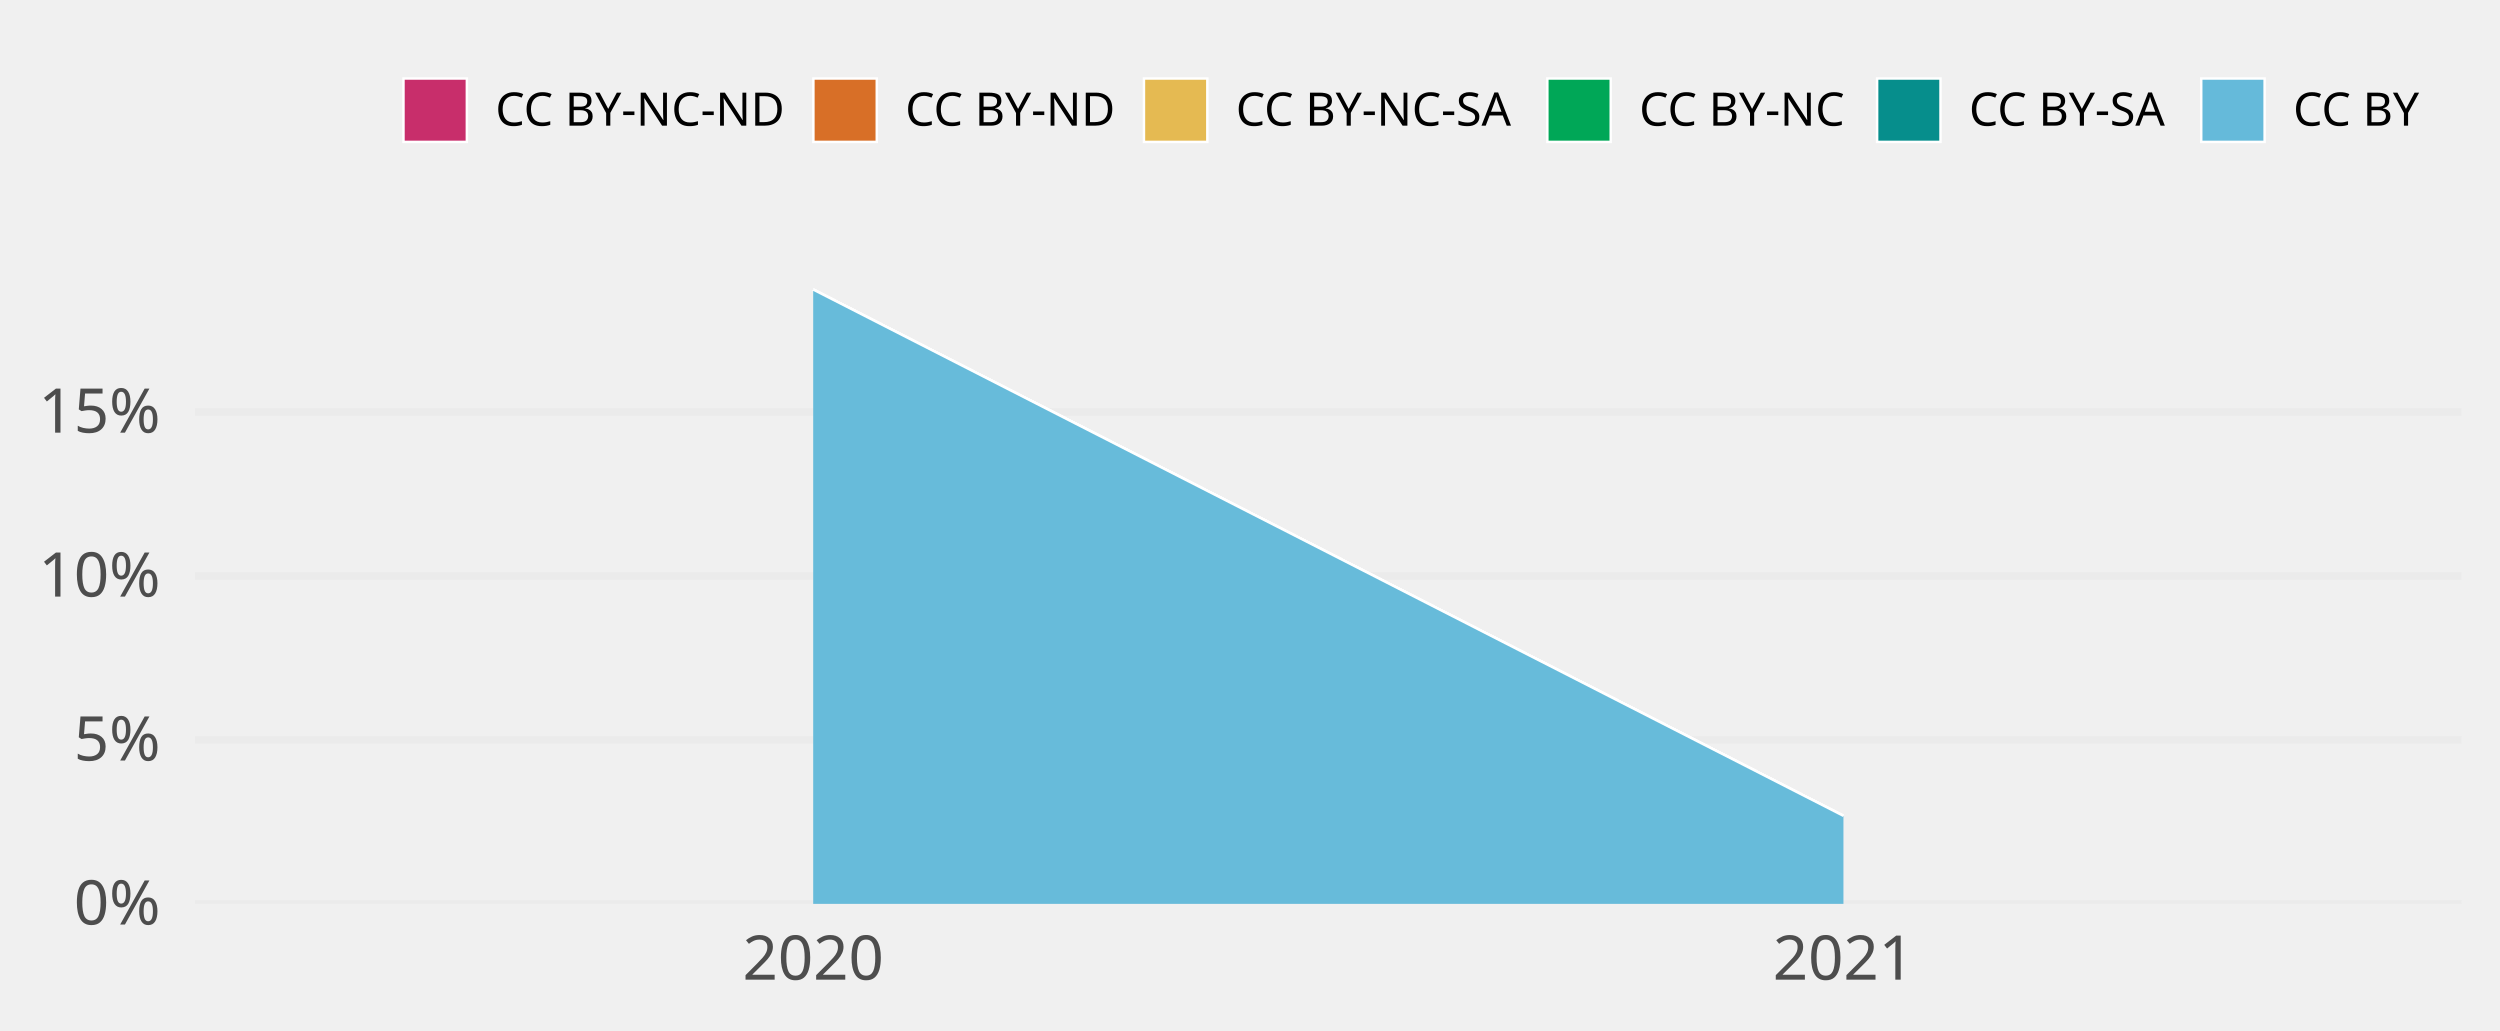
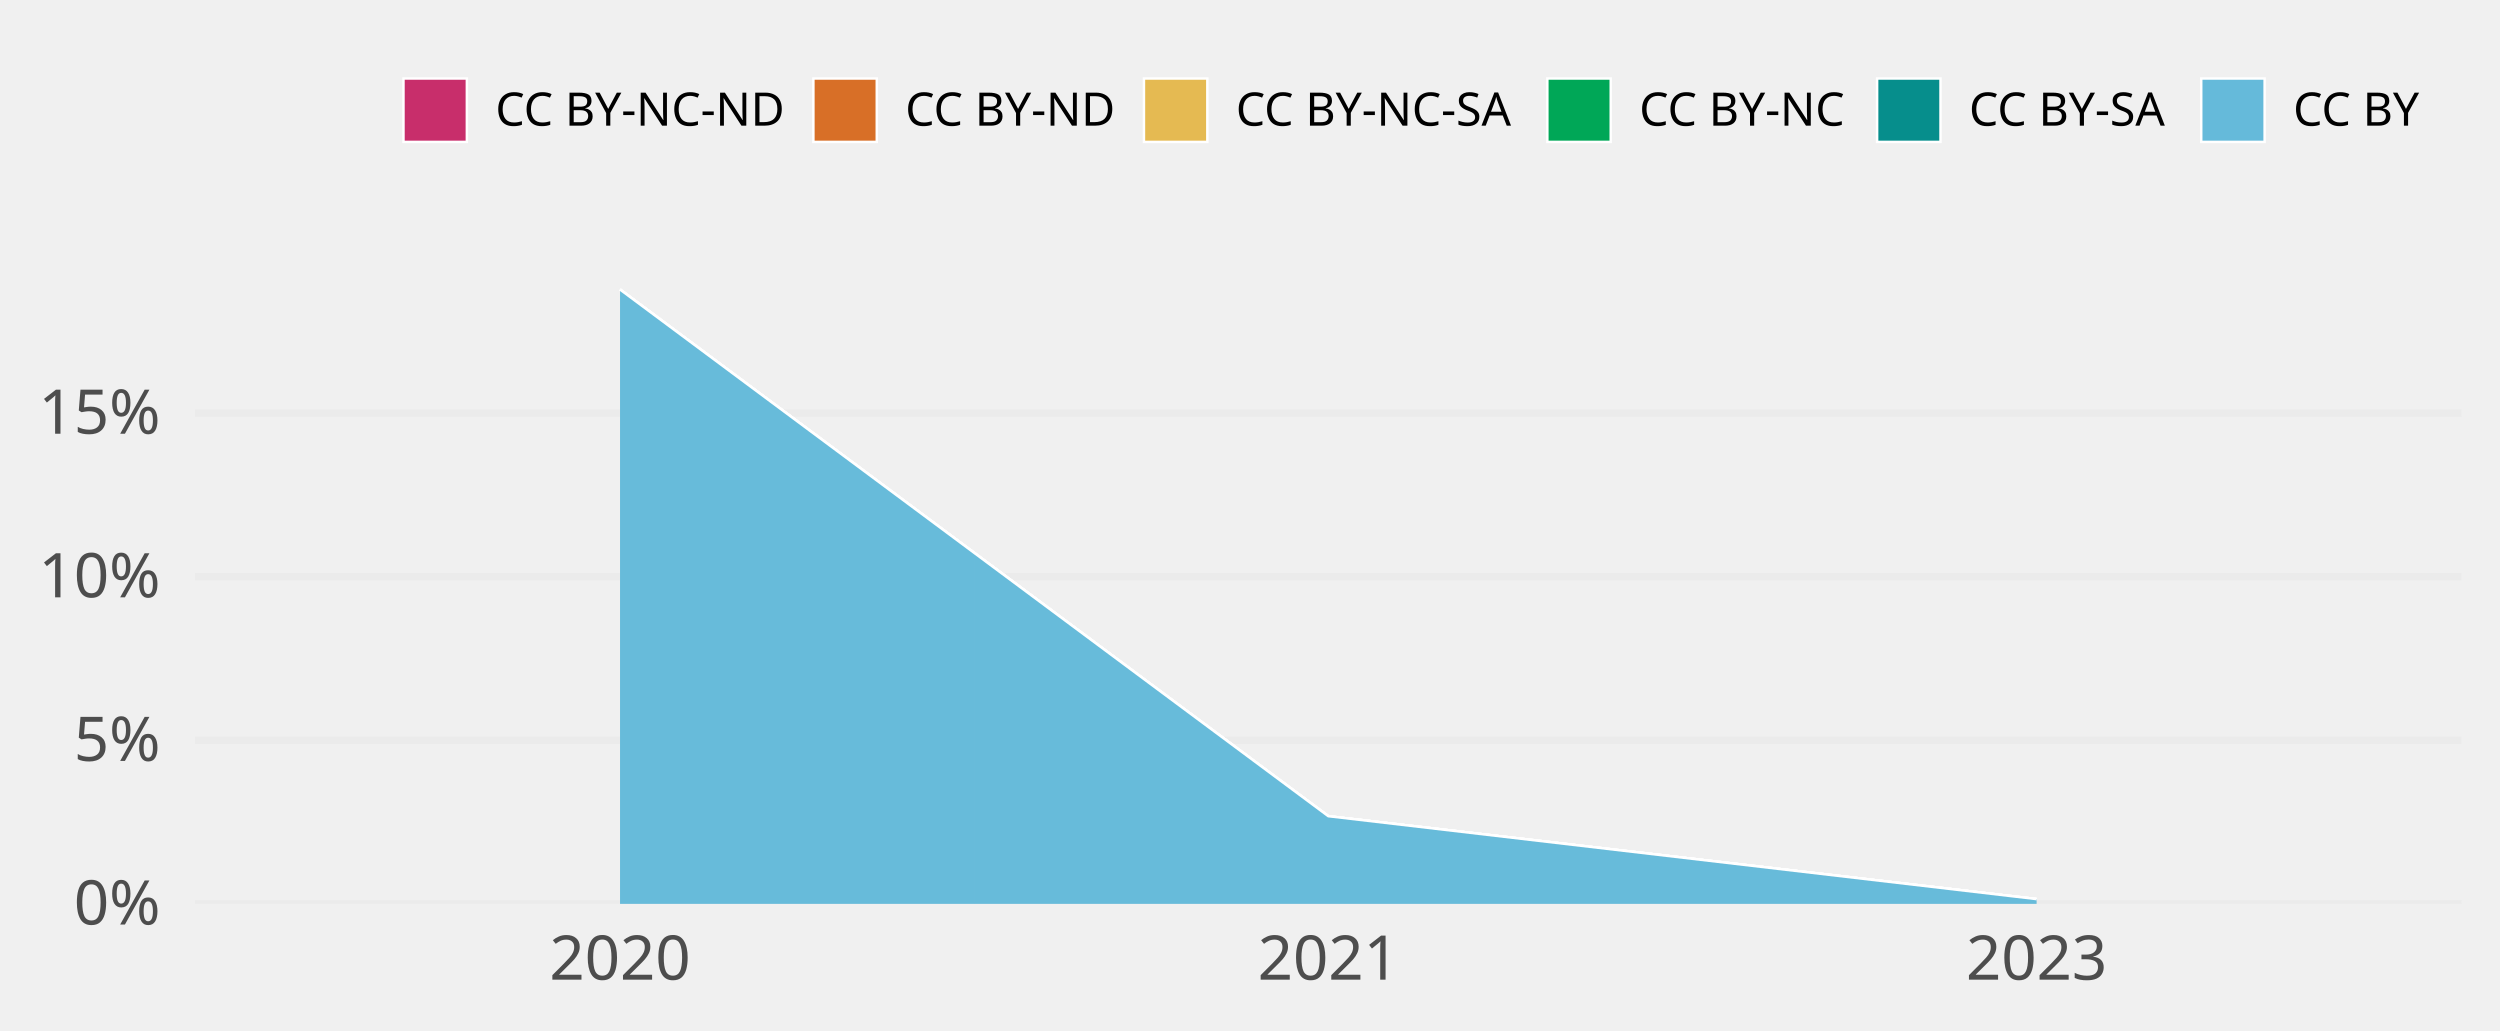
<svg xmlns="http://www.w3.org/2000/svg" class="svglite" width="648.00pt" height="266.98pt" viewBox="0 0 648.00 266.98">
  <defs>
    <style type="text/css">
    .svglite line, .svglite polyline, .svglite polygon, .svglite path, .svglite rect, .svglite circle {
      fill: none;
      stroke: #000000;
      stroke-linecap: round;
      stroke-linejoin: round;
      stroke-miterlimit: 10.00;
    }
    .svglite text {
      white-space: pre;
    }
  </style>
  </defs>
  <rect width="100%" height="100%" style="stroke: none; fill: none;" />
  <defs>
    <clipPath id="cpMC4wMHw2NDguMDB8MC4wMHwyNjYuOTg=">
      <rect x="0.00" y="0.00" width="648.00" height="266.98" />
    </clipPath>
  </defs>
  <g clip-path="url(#cpMC4wMHw2NDguMDB8MC4wMHwyNjYuOTg=)">
</g>
  <defs>
    <clipPath id="cpNTAuNTZ8NjM4LjA0fDY3LjA5fDIzNC4yOA==">
      <rect x="50.56" y="67.09" width="587.48" height="167.19" />
    </clipPath>
  </defs>
  <g clip-path="url(#cpNTAuNTZ8NjM4LjA0fDY3LjA5fDIzNC4yOA==)">
    <polyline points="50.56,234.28 638.04,234.28 " style="stroke-width: 1.94; stroke: #EBEBEB; stroke-linecap: butt;" />
-     <polyline points="50.56,191.78 638.04,191.78 " style="stroke-width: 1.94; stroke: #EBEBEB; stroke-linecap: butt;" />
-     <polyline points="50.56,149.29 638.04,149.29 " style="stroke-width: 1.94; stroke: #EBEBEB; stroke-linecap: butt;" />
-     <polyline points="50.56,106.79 638.04,106.79 " style="stroke-width: 1.94; stroke: #EBEBEB; stroke-linecap: butt;" />
-     <polygon points="210.78,75.05 477.82,211.47 477.82,211.47 210.78,75.05 " style="stroke-width: 0.00; stroke: none; stroke-linecap: butt; fill: #C82E6B;" />
-     <polyline points="210.78,75.05 477.82,211.47 " style="stroke-width: 0.64; stroke: #FFFFFF; stroke-linecap: butt;" />
-     <polygon points="210.78,75.05 477.82,211.47 477.82,211.47 210.78,75.05 " style="stroke-width: 0.00; stroke: none; stroke-linecap: butt; fill: #D86F27;" />
-     <polyline points="210.78,75.05 477.82,211.47 " style="stroke-width: 0.64; stroke: #FFFFFF; stroke-linecap: butt;" />
-     <polygon points="210.78,75.05 477.82,211.47 477.82,211.47 210.78,75.05 " style="stroke-width: 0.00; stroke: none; stroke-linecap: butt; fill: #E5BA52;" />
-     <polyline points="210.78,75.05 477.82,211.47 " style="stroke-width: 0.64; stroke: #FFFFFF; stroke-linecap: butt;" />
-     <polygon points="210.78,75.05 477.82,211.47 477.82,211.47 210.78,75.05 " style="stroke-width: 0.00; stroke: none; stroke-linecap: butt; fill: #00A757;" />
-     <polyline points="210.78,75.05 477.82,211.47 " style="stroke-width: 0.64; stroke: #FFFFFF; stroke-linecap: butt;" />
-     <polygon points="210.78,75.05 477.82,211.47 477.82,211.47 210.78,75.05 " style="stroke-width: 0.00; stroke: none; stroke-linecap: butt; fill: #068E8C;" />
-     <polyline points="210.78,75.05 477.82,211.47 " style="stroke-width: 0.64; stroke: #FFFFFF; stroke-linecap: butt;" />
-     <polygon points="210.78,75.05 477.82,211.47 477.82,234.28 210.78,234.28 " style="stroke-width: 0.00; stroke: none; stroke-linecap: butt; fill: #65BADA;" />
-     <polyline points="210.78,75.05 477.82,211.47 " style="stroke-width: 0.64; stroke: #FFFFFF; stroke-linecap: butt;" />
-     <rect x="77.26" y="75.05" width="267.04" height="159.23" style="stroke-width: 1.07; stroke: none; stroke-linecap: butt; stroke-linejoin: miter; fill: #FFFFFF; fill-opacity: 0.012;" />
-     <rect x="344.30" y="75.05" width="267.04" height="159.23" style="stroke-width: 1.07; stroke: none; stroke-linecap: butt; stroke-linejoin: miter; fill: #FFFFFF; fill-opacity: 0.012;" />
+     <polyline points="50.56,191.88 638.04,191.88 " style="stroke-width: 1.94; stroke: #EBEBEB; stroke-linecap: butt;" />
+     <polyline points="50.56,149.48 638.04,149.48 " style="stroke-width: 1.94; stroke: #EBEBEB; stroke-linecap: butt;" />
+     <polyline points="50.56,107.08 638.04,107.08 " style="stroke-width: 1.94; stroke: #EBEBEB; stroke-linecap: butt;" />
+     <polygon points="160.71,75.05 344.30,211.56 527.89,233.05 527.89,233.05 344.30,211.56 160.71,75.05 " style="stroke-width: 0.00; stroke: none; stroke-linecap: butt; fill: #C82E6B;" />
+     <polyline points="160.71,75.05 344.30,211.56 527.89,233.05 " style="stroke-width: 0.64; stroke: #FFFFFF; stroke-linecap: butt;" />
+     <polygon points="160.71,75.05 344.30,211.56 527.89,233.05 527.89,233.05 344.30,211.56 160.71,75.05 " style="stroke-width: 0.00; stroke: none; stroke-linecap: butt; fill: #D86F27;" />
+     <polyline points="160.71,75.05 344.30,211.56 527.89,233.05 " style="stroke-width: 0.64; stroke: #FFFFFF; stroke-linecap: butt;" />
+     <polygon points="160.71,75.05 344.30,211.56 527.89,233.05 527.89,233.05 344.30,211.56 160.71,75.05 " style="stroke-width: 0.00; stroke: none; stroke-linecap: butt; fill: #E5BA52;" />
+     <polyline points="160.71,75.05 344.30,211.56 527.89,233.05 " style="stroke-width: 0.64; stroke: #FFFFFF; stroke-linecap: butt;" />
+     <polygon points="160.71,75.05 344.30,211.56 527.89,233.05 527.89,233.05 344.30,211.56 160.71,75.05 " style="stroke-width: 0.00; stroke: none; stroke-linecap: butt; fill: #00A757;" />
+     <polyline points="160.71,75.05 344.30,211.56 527.89,233.05 " style="stroke-width: 0.64; stroke: #FFFFFF; stroke-linecap: butt;" />
+     <polygon points="160.71,75.05 344.30,211.56 527.89,233.05 527.89,233.05 344.30,211.56 160.71,75.05 " style="stroke-width: 0.00; stroke: none; stroke-linecap: butt; fill: #068E8C;" />
+     <polyline points="160.71,75.05 344.30,211.56 527.89,233.05 " style="stroke-width: 0.64; stroke: #FFFFFF; stroke-linecap: butt;" />
+     <polygon points="160.71,75.05 344.30,211.56 527.89,233.05 527.89,234.28 344.30,234.28 160.71,234.28 " style="stroke-width: 0.00; stroke: none; stroke-linecap: butt; fill: #65BADA;" />
+     <polyline points="160.71,75.05 344.30,211.56 527.89,233.05 " style="stroke-width: 0.64; stroke: #FFFFFF; stroke-linecap: butt;" />
+     <rect x="68.92" y="75.05" width="183.59" height="159.23" style="stroke-width: 1.07; stroke: none; stroke-linecap: butt; stroke-linejoin: miter; fill: #FFFFFF; fill-opacity: 0.012;" />
+     <rect x="252.50" y="75.05" width="183.59" height="159.23" style="stroke-width: 1.07; stroke: none; stroke-linecap: butt; stroke-linejoin: miter; fill: #FFFFFF; fill-opacity: 0.012;" />
+     <rect x="436.09" y="75.05" width="183.59" height="159.23" style="stroke-width: 1.07; stroke: none; stroke-linecap: butt; stroke-linejoin: miter; fill: #FFFFFF; fill-opacity: 0.012;" />
  </g>
  <g clip-path="url(#cpMC4wMHw2NDguMDB8MC4wMHwyNjYuOTg=)">
    <text x="41.59" y="239.63" text-anchor="end" style="font-size: 16.00px;fill: #4D4D4D; font-family: &quot;Atkinson Hyperlegible&quot;;" textLength="25.20px" lengthAdjust="spacingAndGlyphs">0%</text>
-     <text x="41.59" y="197.13" text-anchor="end" style="font-size: 16.00px;fill: #4D4D4D; font-family: &quot;Atkinson Hyperlegible&quot;;" textLength="24.16px" lengthAdjust="spacingAndGlyphs">5%</text>
-     <text x="41.59" y="154.63" text-anchor="end" style="font-size: 16.00px;fill: #4D4D4D; font-family: &quot;Atkinson Hyperlegible&quot;;" textLength="31.63px" lengthAdjust="spacingAndGlyphs">10%</text>
-     <text x="41.59" y="112.14" text-anchor="end" style="font-size: 16.00px;fill: #4D4D4D; font-family: &quot;Atkinson Hyperlegible&quot;;" textLength="30.59px" lengthAdjust="spacingAndGlyphs">15%</text>
-     <text x="210.78" y="253.94" text-anchor="middle" style="font-size: 16.00px;fill: #4D4D4D; font-family: &quot;Atkinson Hyperlegible&quot;;" textLength="38.30px" lengthAdjust="spacingAndGlyphs">2020</text>
-     <text x="477.82" y="253.94" text-anchor="middle" style="font-size: 16.00px;fill: #4D4D4D; font-family: &quot;Atkinson Hyperlegible&quot;;" textLength="34.37px" lengthAdjust="spacingAndGlyphs">2021</text>
+     <text x="41.59" y="197.23" text-anchor="end" style="font-size: 16.00px;fill: #4D4D4D; font-family: &quot;Atkinson Hyperlegible&quot;;" textLength="24.16px" lengthAdjust="spacingAndGlyphs">5%</text>
+     <text x="41.59" y="154.82" text-anchor="end" style="font-size: 16.00px;fill: #4D4D4D; font-family: &quot;Atkinson Hyperlegible&quot;;" textLength="31.63px" lengthAdjust="spacingAndGlyphs">10%</text>
+     <text x="41.59" y="112.42" text-anchor="end" style="font-size: 16.00px;fill: #4D4D4D; font-family: &quot;Atkinson Hyperlegible&quot;;" textLength="30.59px" lengthAdjust="spacingAndGlyphs">15%</text>
+     <text x="160.71" y="253.94" text-anchor="middle" style="font-size: 16.00px;fill: #4D4D4D; font-family: &quot;Atkinson Hyperlegible&quot;;" textLength="38.30px" lengthAdjust="spacingAndGlyphs">2020</text>
+     <text x="344.30" y="253.94" text-anchor="middle" style="font-size: 16.00px;fill: #4D4D4D; font-family: &quot;Atkinson Hyperlegible&quot;;" textLength="34.37px" lengthAdjust="spacingAndGlyphs">2021</text>
+     <text x="527.89" y="253.94" text-anchor="middle" style="font-size: 16.00px;fill: #4D4D4D; font-family: &quot;Atkinson Hyperlegible&quot;;" textLength="37.12px" lengthAdjust="spacingAndGlyphs">2023</text>
    <rect x="104.58" y="20.35" width="16.43" height="16.43" style="stroke-width: 0.64; stroke: #FFFFFF; stroke-linecap: butt; stroke-linejoin: miter; fill: #C82E6B;" />
    <rect x="210.83" y="20.35" width="16.43" height="16.43" style="stroke-width: 0.64; stroke: #FFFFFF; stroke-linecap: butt; stroke-linejoin: miter; fill: #D86F27;" />
    <rect x="296.51" y="20.35" width="16.43" height="16.43" style="stroke-width: 0.64; stroke: #FFFFFF; stroke-linecap: butt; stroke-linejoin: miter; fill: #E5BA52;" />
    <rect x="401.07" y="20.35" width="16.43" height="16.43" style="stroke-width: 0.64; stroke: #FFFFFF; stroke-linecap: butt; stroke-linejoin: miter; fill: #00A757;" />
    <rect x="486.55" y="20.35" width="16.43" height="16.43" style="stroke-width: 0.64; stroke: #FFFFFF; stroke-linecap: butt; stroke-linejoin: miter; fill: #068E8C;" />
    <rect x="570.56" y="20.35" width="16.43" height="16.43" style="stroke-width: 0.64; stroke: #FFFFFF; stroke-linecap: butt; stroke-linejoin: miter; fill: #65BADA;" />
    <text x="128.41" y="32.58" style="font-size: 12.00px; font-family: &quot;Atkinson Hyperlegible&quot;;" textLength="75.02px" lengthAdjust="spacingAndGlyphs">CC BY-NC-ND</text>
    <text x="234.65" y="32.58" style="font-size: 12.00px; font-family: &quot;Atkinson Hyperlegible&quot;;" textLength="54.45px" lengthAdjust="spacingAndGlyphs">CC BY-ND</text>
    <text x="320.34" y="32.58" style="font-size: 12.00px; font-family: &quot;Atkinson Hyperlegible&quot;;" textLength="73.34px" lengthAdjust="spacingAndGlyphs">CC BY-NC-SA</text>
    <text x="424.90" y="32.58" style="font-size: 12.00px; font-family: &quot;Atkinson Hyperlegible&quot;;" textLength="54.25px" lengthAdjust="spacingAndGlyphs">CC BY-NC</text>
    <text x="510.38" y="32.58" style="font-size: 12.00px; font-family: &quot;Atkinson Hyperlegible&quot;;" textLength="52.78px" lengthAdjust="spacingAndGlyphs">CC BY-SA</text>
    <text x="594.39" y="32.58" style="font-size: 12.00px; font-family: &quot;Atkinson Hyperlegible&quot;;" textLength="33.69px" lengthAdjust="spacingAndGlyphs">CC BY</text>
  </g>
</svg>
